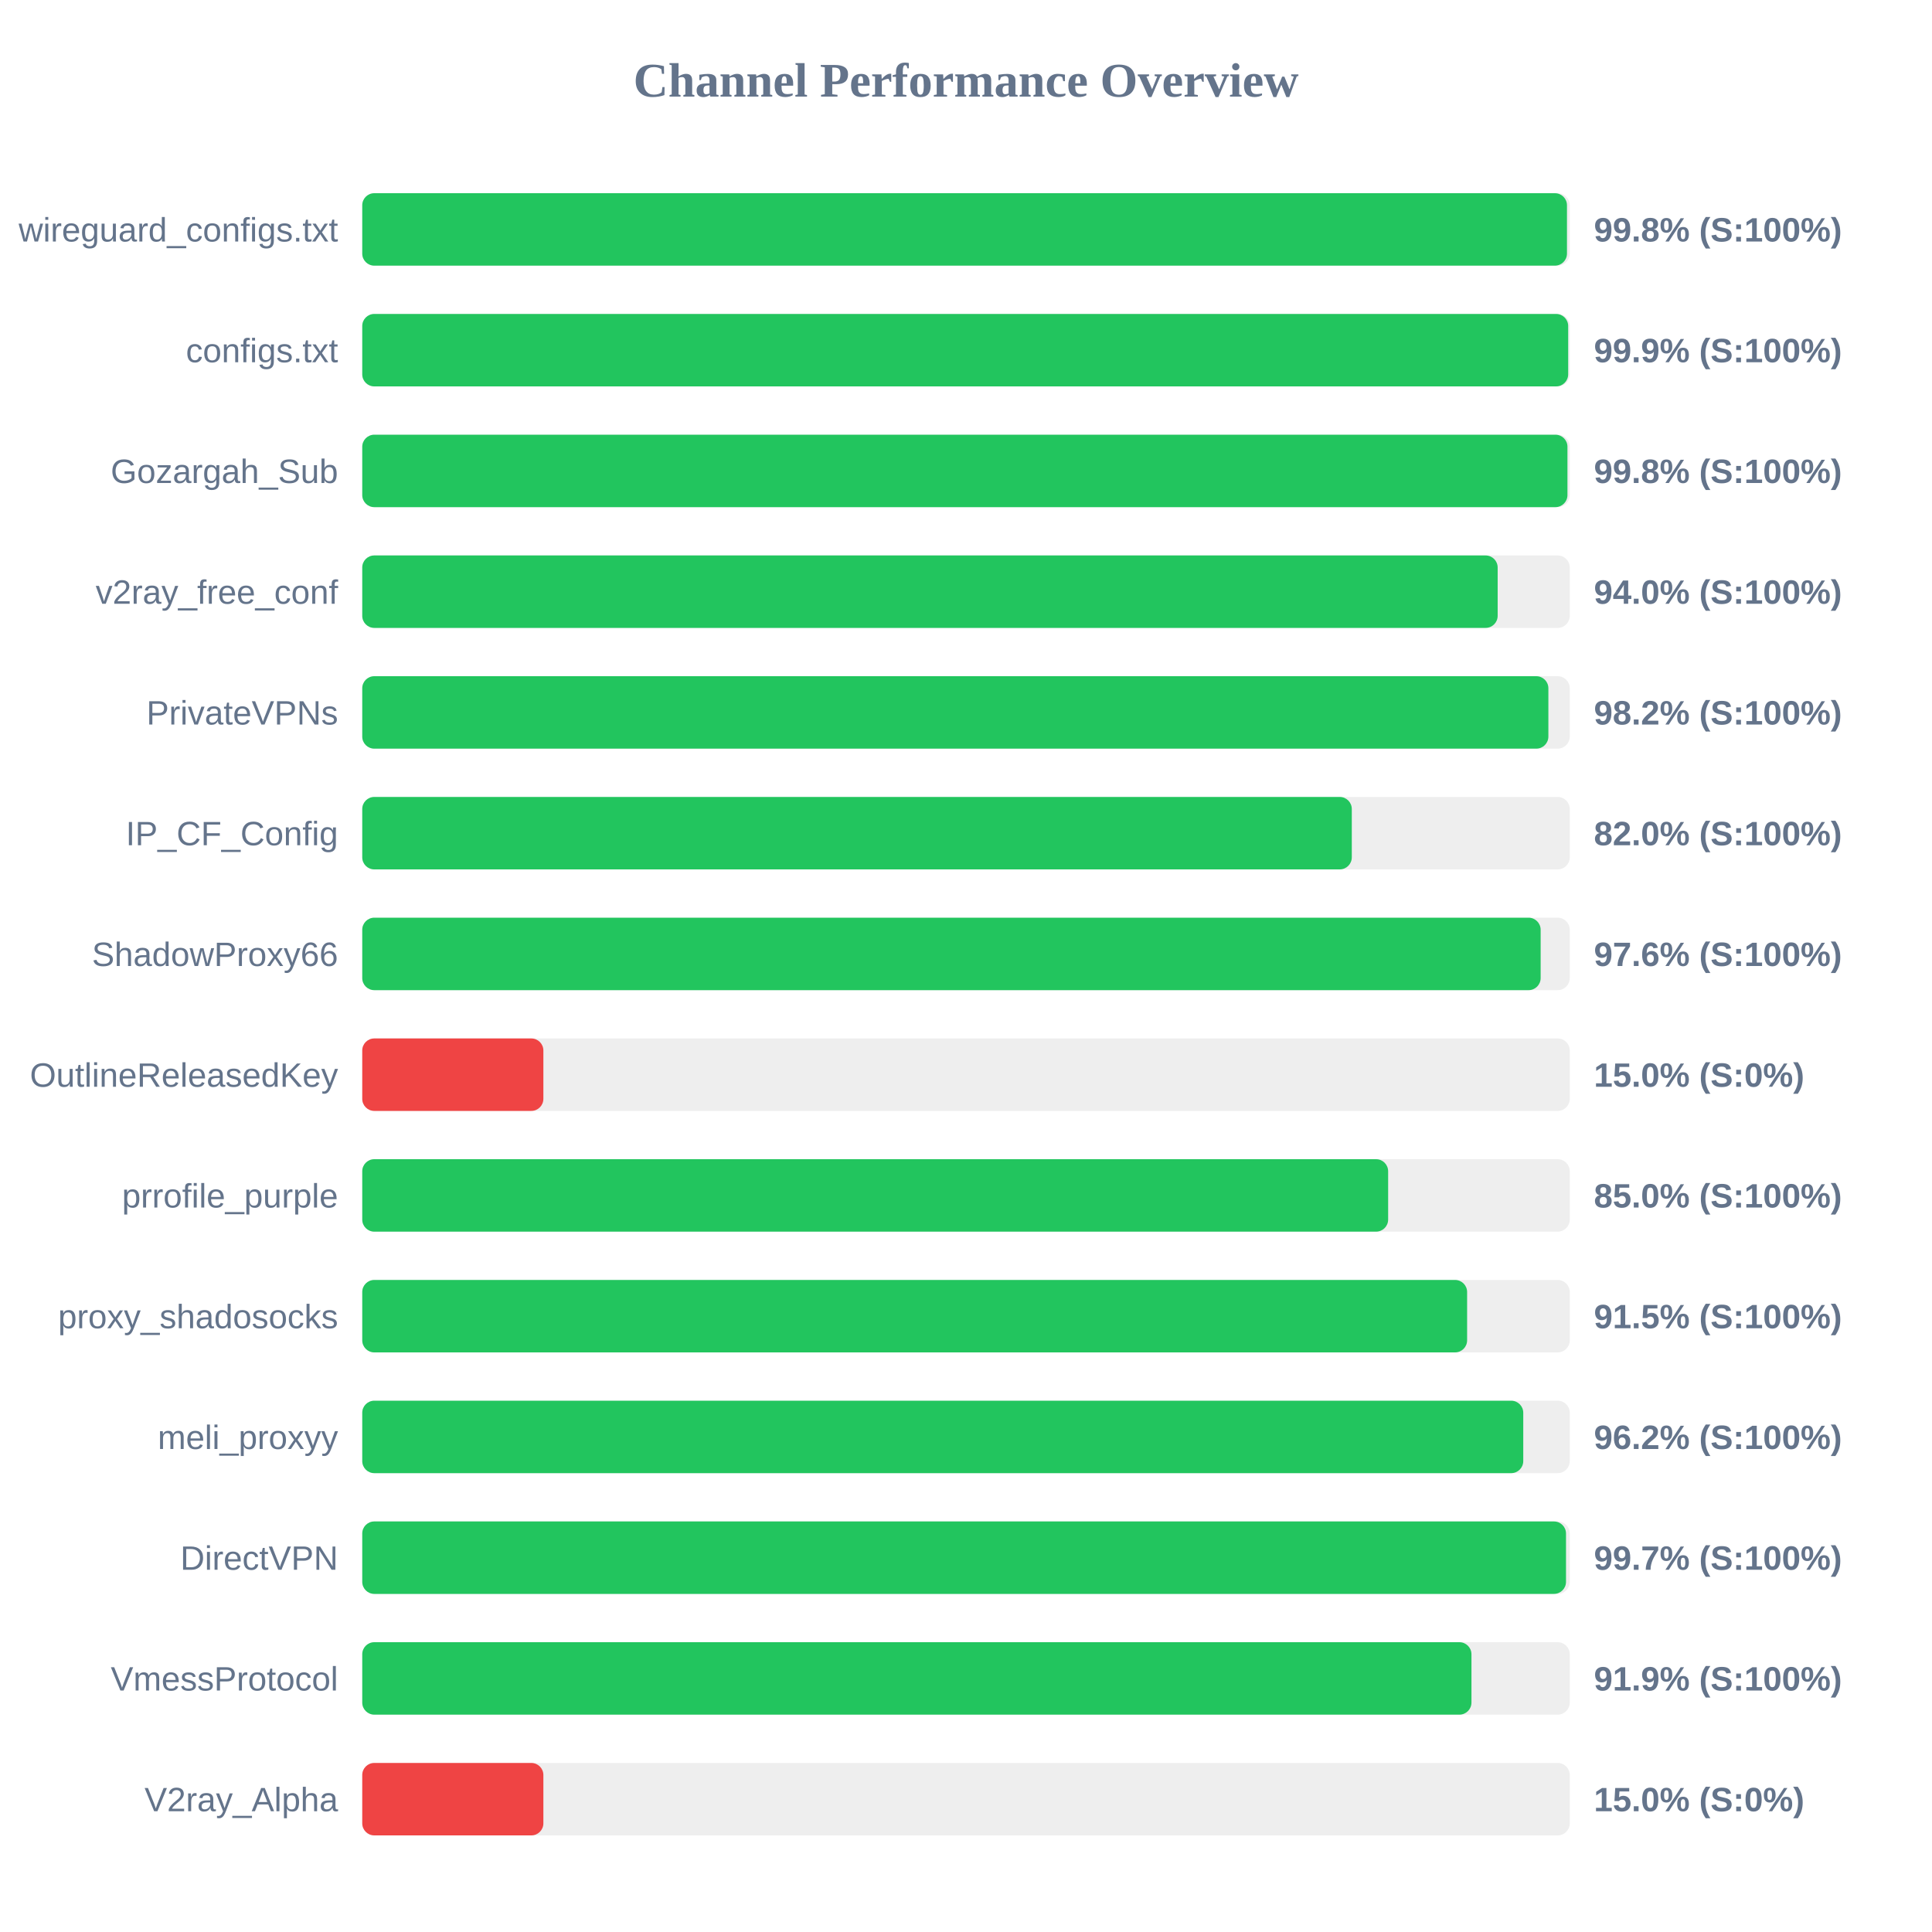
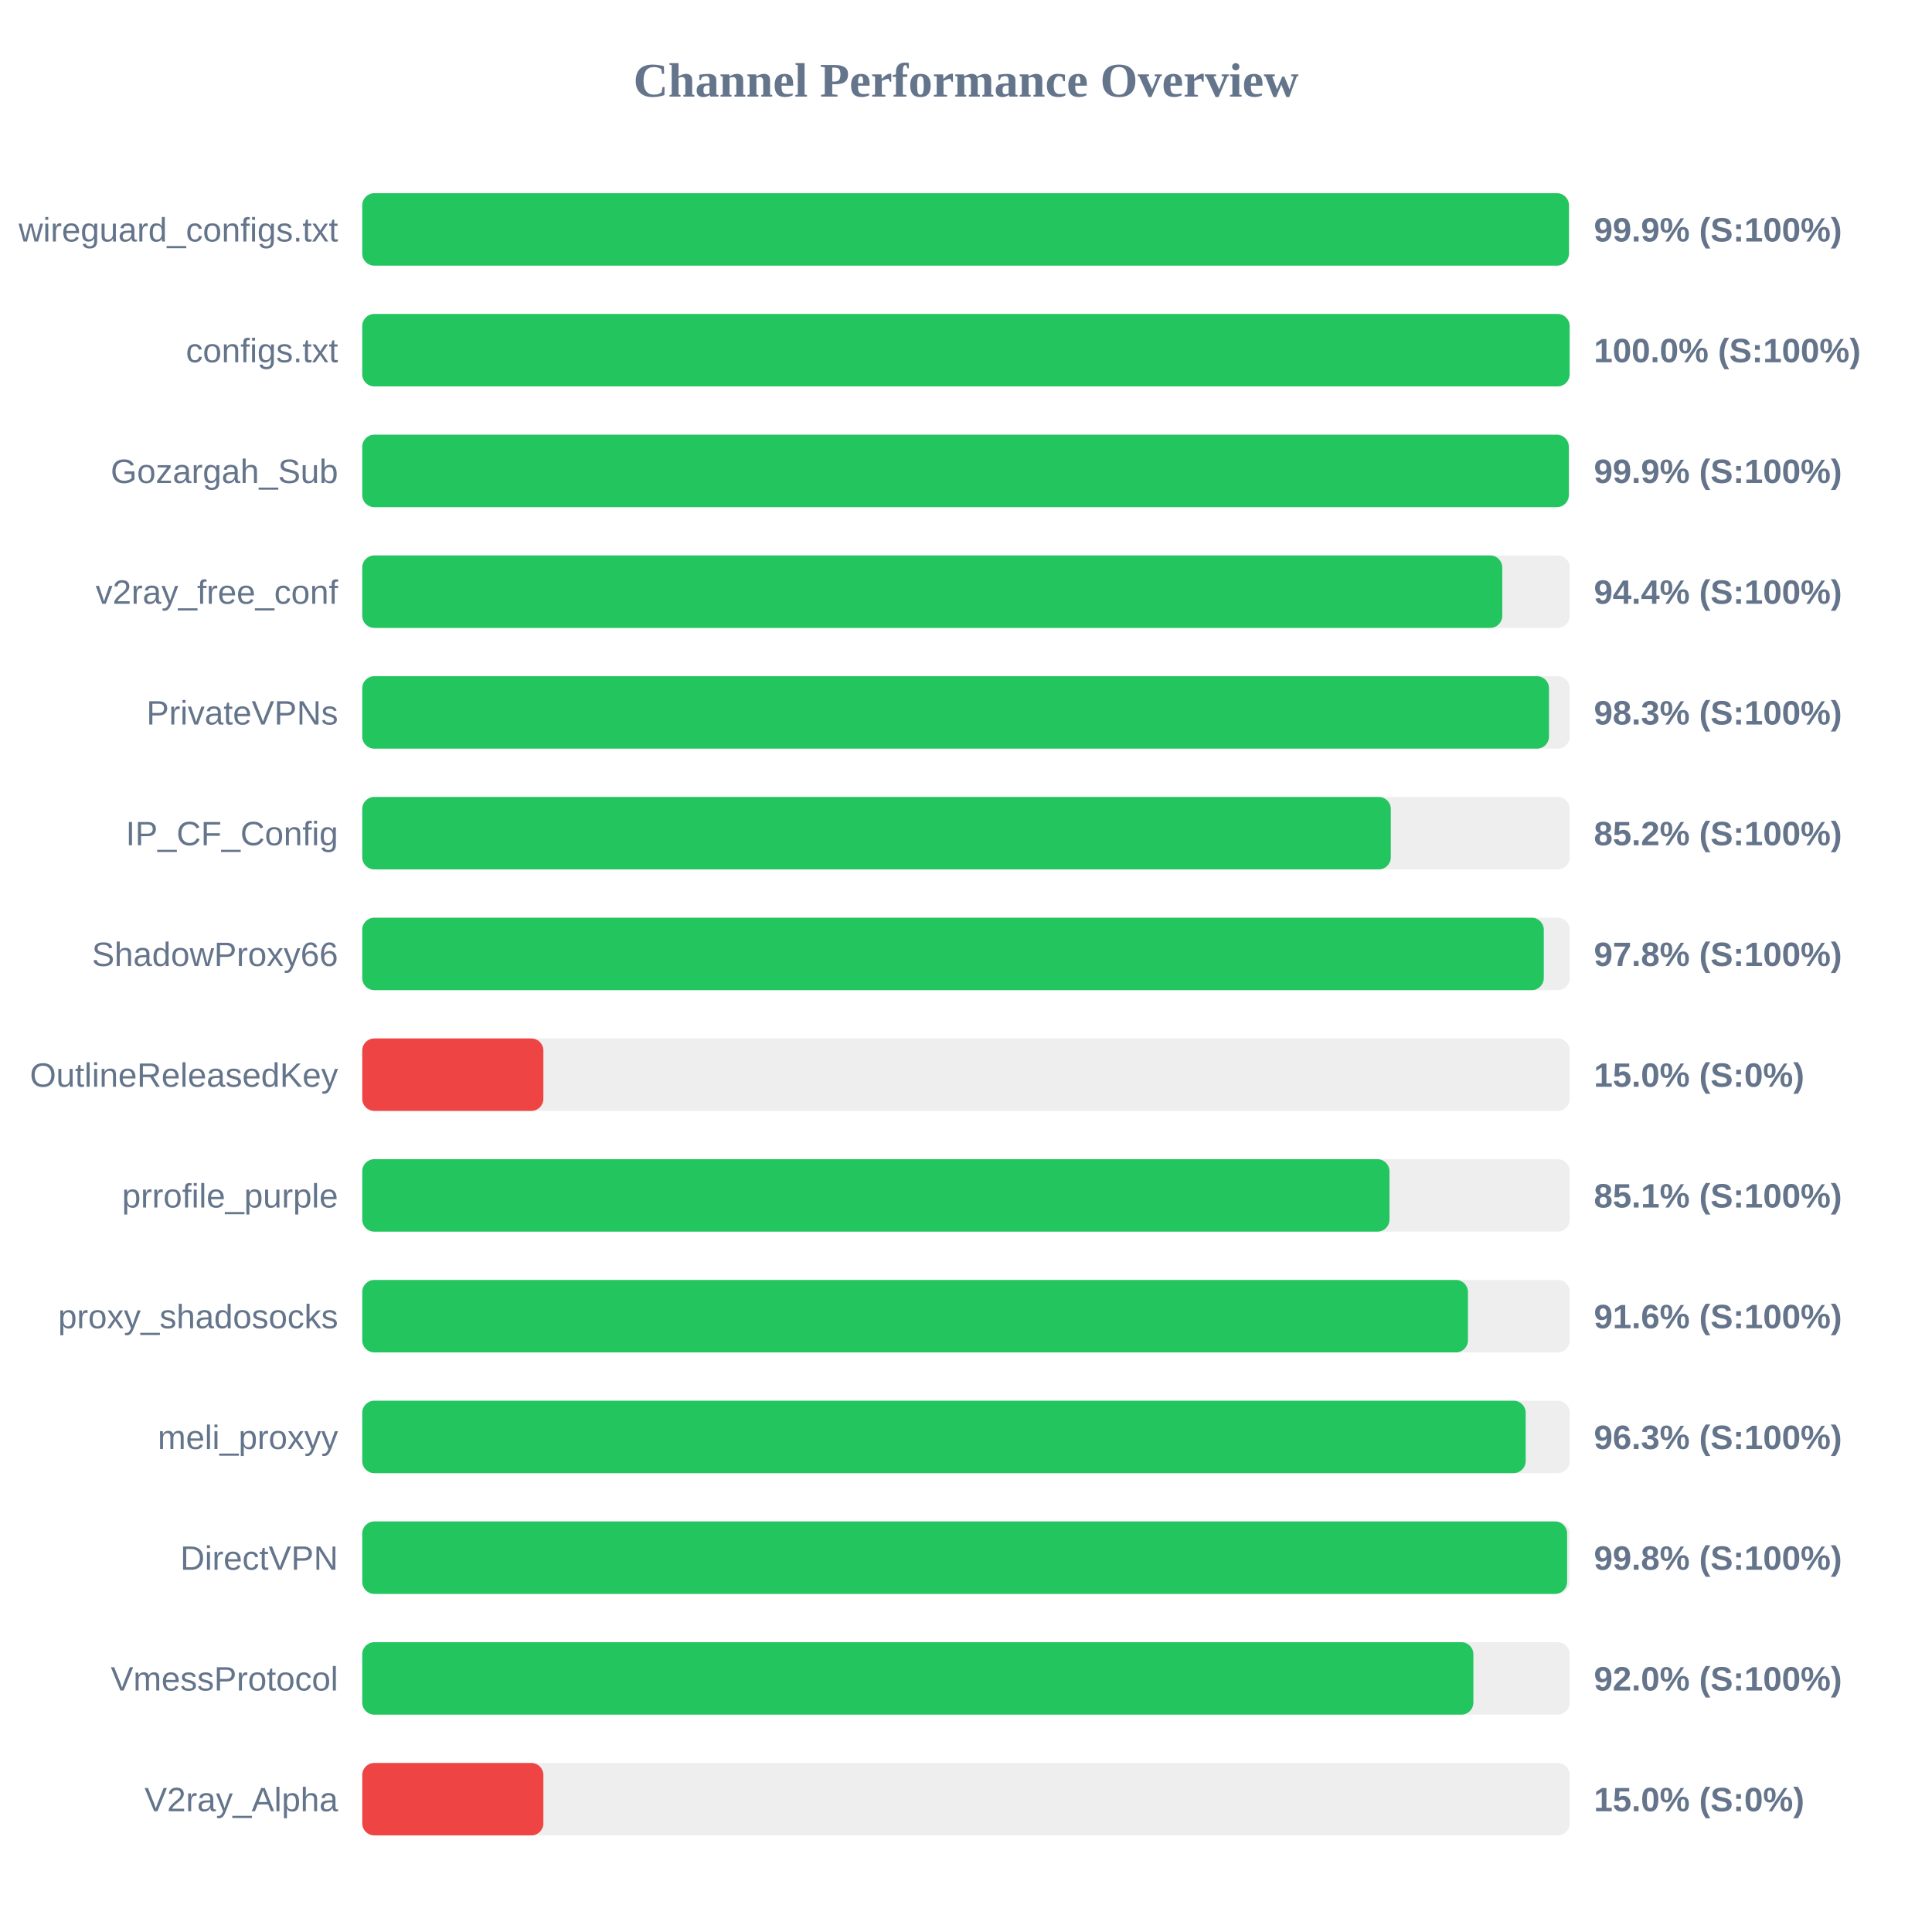
<svg xmlns="http://www.w3.org/2000/svg" width="800" height="800" version="1.1">
  <style>
        .row { font: 14px Arial; fill: #64748b; }
        .score { font: bold 14px Arial; fill: #64748b; }
    </style>
  <text x="400" y="40" text-anchor="middle" font-size="20px" font-weight="bold" fill="#64748b">Channel Performance Overview</text>
  <rect x="150" y="80" width="500" height="30" fill="#eee" rx="5" />
-   <rect x="150" y="80" width="498.85" height="30" fill="#22c55e" rx="5" />
+   <rect x="150" y="80" width="499.65" height="30" fill="#22c55e" rx="5" />
  <text x="140" y="100" text-anchor="end" class="row">wireguard_configs.txt</text>
-   <text x="660" y="100" text-anchor="start" class="score">99.8% (S:100%)</text>
+   <text x="660" y="100" text-anchor="start" class="score">99.9% (S:100%)</text>
  <rect x="150" y="130" width="500" height="30" fill="#eee" rx="5" />
-   <rect x="150" y="130" width="499.35" height="30" fill="#22c55e" rx="5" />
+   <rect x="150" y="130" width="499.95" height="30" fill="#22c55e" rx="5" />
  <text x="140" y="150" text-anchor="end" class="row">configs.txt</text>
-   <text x="660" y="150" text-anchor="start" class="score">99.9% (S:100%)</text>
+   <text x="660" y="150" text-anchor="start" class="score">100.0% (S:100%)</text>
  <rect x="150" y="180" width="500" height="30" fill="#eee" rx="5" />
-   <rect x="150" y="180" width="499.05" height="30" fill="#22c55e" rx="5" />
+   <rect x="150" y="180" width="499.6" height="30" fill="#22c55e" rx="5" />
  <text x="140" y="200" text-anchor="end" class="row">Gozargah_Sub</text>
-   <text x="660" y="200" text-anchor="start" class="score">99.8% (S:100%)</text>
+   <text x="660" y="200" text-anchor="start" class="score">99.9% (S:100%)</text>
  <rect x="150" y="230" width="500" height="30" fill="#eee" rx="5" />
-   <rect x="150" y="230" width="470.15" height="30" fill="#22c55e" rx="5" />
+   <rect x="150" y="230" width="472.05" height="30" fill="#22c55e" rx="5" />
  <text x="140" y="250" text-anchor="end" class="row">v2ray_free_conf</text>
-   <text x="660" y="250" text-anchor="start" class="score">94.0% (S:100%)</text>
+   <text x="660" y="250" text-anchor="start" class="score">94.4% (S:100%)</text>
  <rect x="150" y="280" width="500" height="30" fill="#eee" rx="5" />
-   <rect x="150" y="280" width="491.15" height="30" fill="#22c55e" rx="5" />
+   <rect x="150" y="280" width="491.4" height="30" fill="#22c55e" rx="5" />
  <text x="140" y="300" text-anchor="end" class="row">PrivateVPNs</text>
-   <text x="660" y="300" text-anchor="start" class="score">98.2% (S:100%)</text>
+   <text x="660" y="300" text-anchor="start" class="score">98.3% (S:100%)</text>
  <rect x="150" y="330" width="500" height="30" fill="#eee" rx="5" />
-   <rect x="150" y="330" width="409.75" height="30" fill="#22c55e" rx="5" />
+   <rect x="150" y="330" width="425.9" height="30" fill="#22c55e" rx="5" />
  <text x="140" y="350" text-anchor="end" class="row">IP_CF_Config</text>
-   <text x="660" y="350" text-anchor="start" class="score">82.0% (S:100%)</text>
+   <text x="660" y="350" text-anchor="start" class="score">85.2% (S:100%)</text>
  <rect x="150" y="380" width="500" height="30" fill="#eee" rx="5" />
-   <rect x="150" y="380" width="487.95" height="30" fill="#22c55e" rx="5" />
+   <rect x="150" y="380" width="489.25" height="30" fill="#22c55e" rx="5" />
  <text x="140" y="400" text-anchor="end" class="row">ShadowProxy66</text>
-   <text x="660" y="400" text-anchor="start" class="score">97.6% (S:100%)</text>
+   <text x="660" y="400" text-anchor="start" class="score">97.8% (S:100%)</text>
  <rect x="150" y="430" width="500" height="30" fill="#eee" rx="5" />
  <rect x="150" y="430" width="75.0" height="30" fill="#ef4444" rx="5" />
  <text x="140" y="450" text-anchor="end" class="row">OutlineReleasedKey</text>
  <text x="660" y="450" text-anchor="start" class="score">15.0% (S:0%)</text>
  <rect x="150" y="480" width="500" height="30" fill="#eee" rx="5" />
-   <rect x="150" y="480" width="424.8" height="30" fill="#22c55e" rx="5" />
+   <rect x="150" y="480" width="425.35" height="30" fill="#22c55e" rx="5" />
  <text x="140" y="500" text-anchor="end" class="row">prrofile_purple</text>
-   <text x="660" y="500" text-anchor="start" class="score">85.0% (S:100%)</text>
+   <text x="660" y="500" text-anchor="start" class="score">85.1% (S:100%)</text>
  <rect x="150" y="530" width="500" height="30" fill="#eee" rx="5" />
-   <rect x="150" y="530" width="457.5" height="30" fill="#22c55e" rx="5" />
+   <rect x="150" y="530" width="457.85" height="30" fill="#22c55e" rx="5" />
  <text x="140" y="550" text-anchor="end" class="row">proxy_shadosocks</text>
-   <text x="660" y="550" text-anchor="start" class="score">91.5% (S:100%)</text>
+   <text x="660" y="550" text-anchor="start" class="score">91.6% (S:100%)</text>
  <rect x="150" y="580" width="500" height="30" fill="#eee" rx="5" />
-   <rect x="150" y="580" width="480.75" height="30" fill="#22c55e" rx="5" />
+   <rect x="150" y="580" width="481.75" height="30" fill="#22c55e" rx="5" />
  <text x="140" y="600" text-anchor="end" class="row">meli_proxyy</text>
-   <text x="660" y="600" text-anchor="start" class="score">96.2% (S:100%)</text>
+   <text x="660" y="600" text-anchor="start" class="score">96.3% (S:100%)</text>
  <rect x="150" y="630" width="500" height="30" fill="#eee" rx="5" />
-   <rect x="150" y="630" width="498.45" height="30" fill="#22c55e" rx="5" />
+   <rect x="150" y="630" width="498.9" height="30" fill="#22c55e" rx="5" />
  <text x="140" y="650" text-anchor="end" class="row">DirectVPN</text>
-   <text x="660" y="650" text-anchor="start" class="score">99.7% (S:100%)</text>
+   <text x="660" y="650" text-anchor="start" class="score">99.8% (S:100%)</text>
  <rect x="150" y="680" width="500" height="30" fill="#eee" rx="5" />
-   <rect x="150" y="680" width="459.3" height="30" fill="#22c55e" rx="5" />
+   <rect x="150" y="680" width="460.1" height="30" fill="#22c55e" rx="5" />
  <text x="140" y="700" text-anchor="end" class="row">VmessProtocol</text>
-   <text x="660" y="700" text-anchor="start" class="score">91.9% (S:100%)</text>
+   <text x="660" y="700" text-anchor="start" class="score">92.0% (S:100%)</text>
  <rect x="150" y="730" width="500" height="30" fill="#eee" rx="5" />
  <rect x="150" y="730" width="75.0" height="30" fill="#ef4444" rx="5" />
  <text x="140" y="750" text-anchor="end" class="row">V2ray_Alpha</text>
  <text x="660" y="750" text-anchor="start" class="score">15.0% (S:0%)</text>
</svg>
